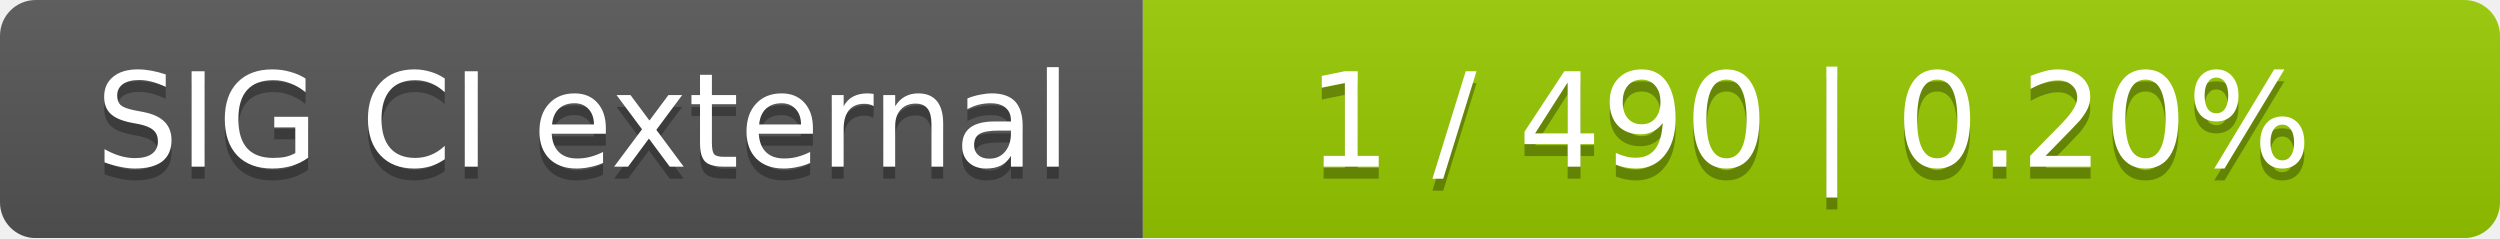
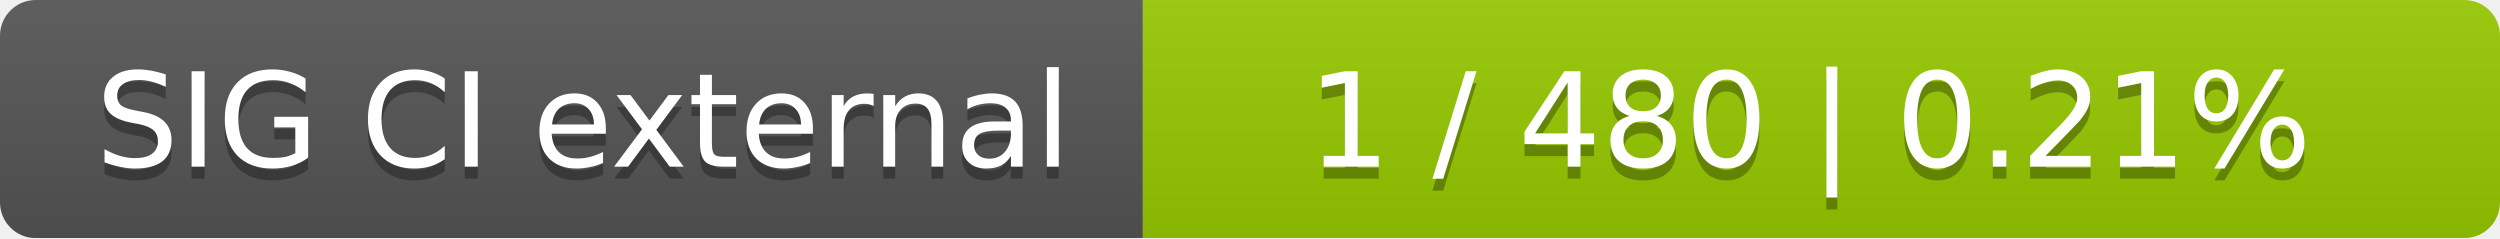
<svg xmlns="http://www.w3.org/2000/svg" width="210" height="20">
  <linearGradient id="smooth" x2="0" y2="100%">
    <stop offset="0" stop-color="#bbb" stop-opacity=".1" />
    <stop offset="1" stop-opacity=".1" />
  </linearGradient>
  <mask id="round">
    <rect width="210" height="20" rx="3" fill="#fff" />
  </mask>
  <g mask="url(#round)">
    <rect width="96" height="20" fill="#555" />
    <rect x="96" width="114" height="20" fill="#97ca00" />
    <rect width="210" height="20" fill="url(#smooth)" />
  </g>
  <g fill="#fff" text-anchor="middle" font-family="DejaVu Sans,Verdana,Geneva,sans-serif" font-size="11">
    <text x="49" y="15" fill="#010101" fill-opacity=".3">SIG CI external</text>
    <text x="49" y="14">SIG CI external</text>
-     <text x="152" y="15" fill="#010101" fill-opacity=".3">1 / 490    |    0.20%</text>
-     <text x="152" y="14">1 / 490    |    0.20%</text>
+     <text x="152" y="15" fill="#010101" fill-opacity=".3">1 / 480    |    0.21%</text>
+     <text x="152" y="14">1 / 480    |    0.21%</text>
  </g>
</svg>
